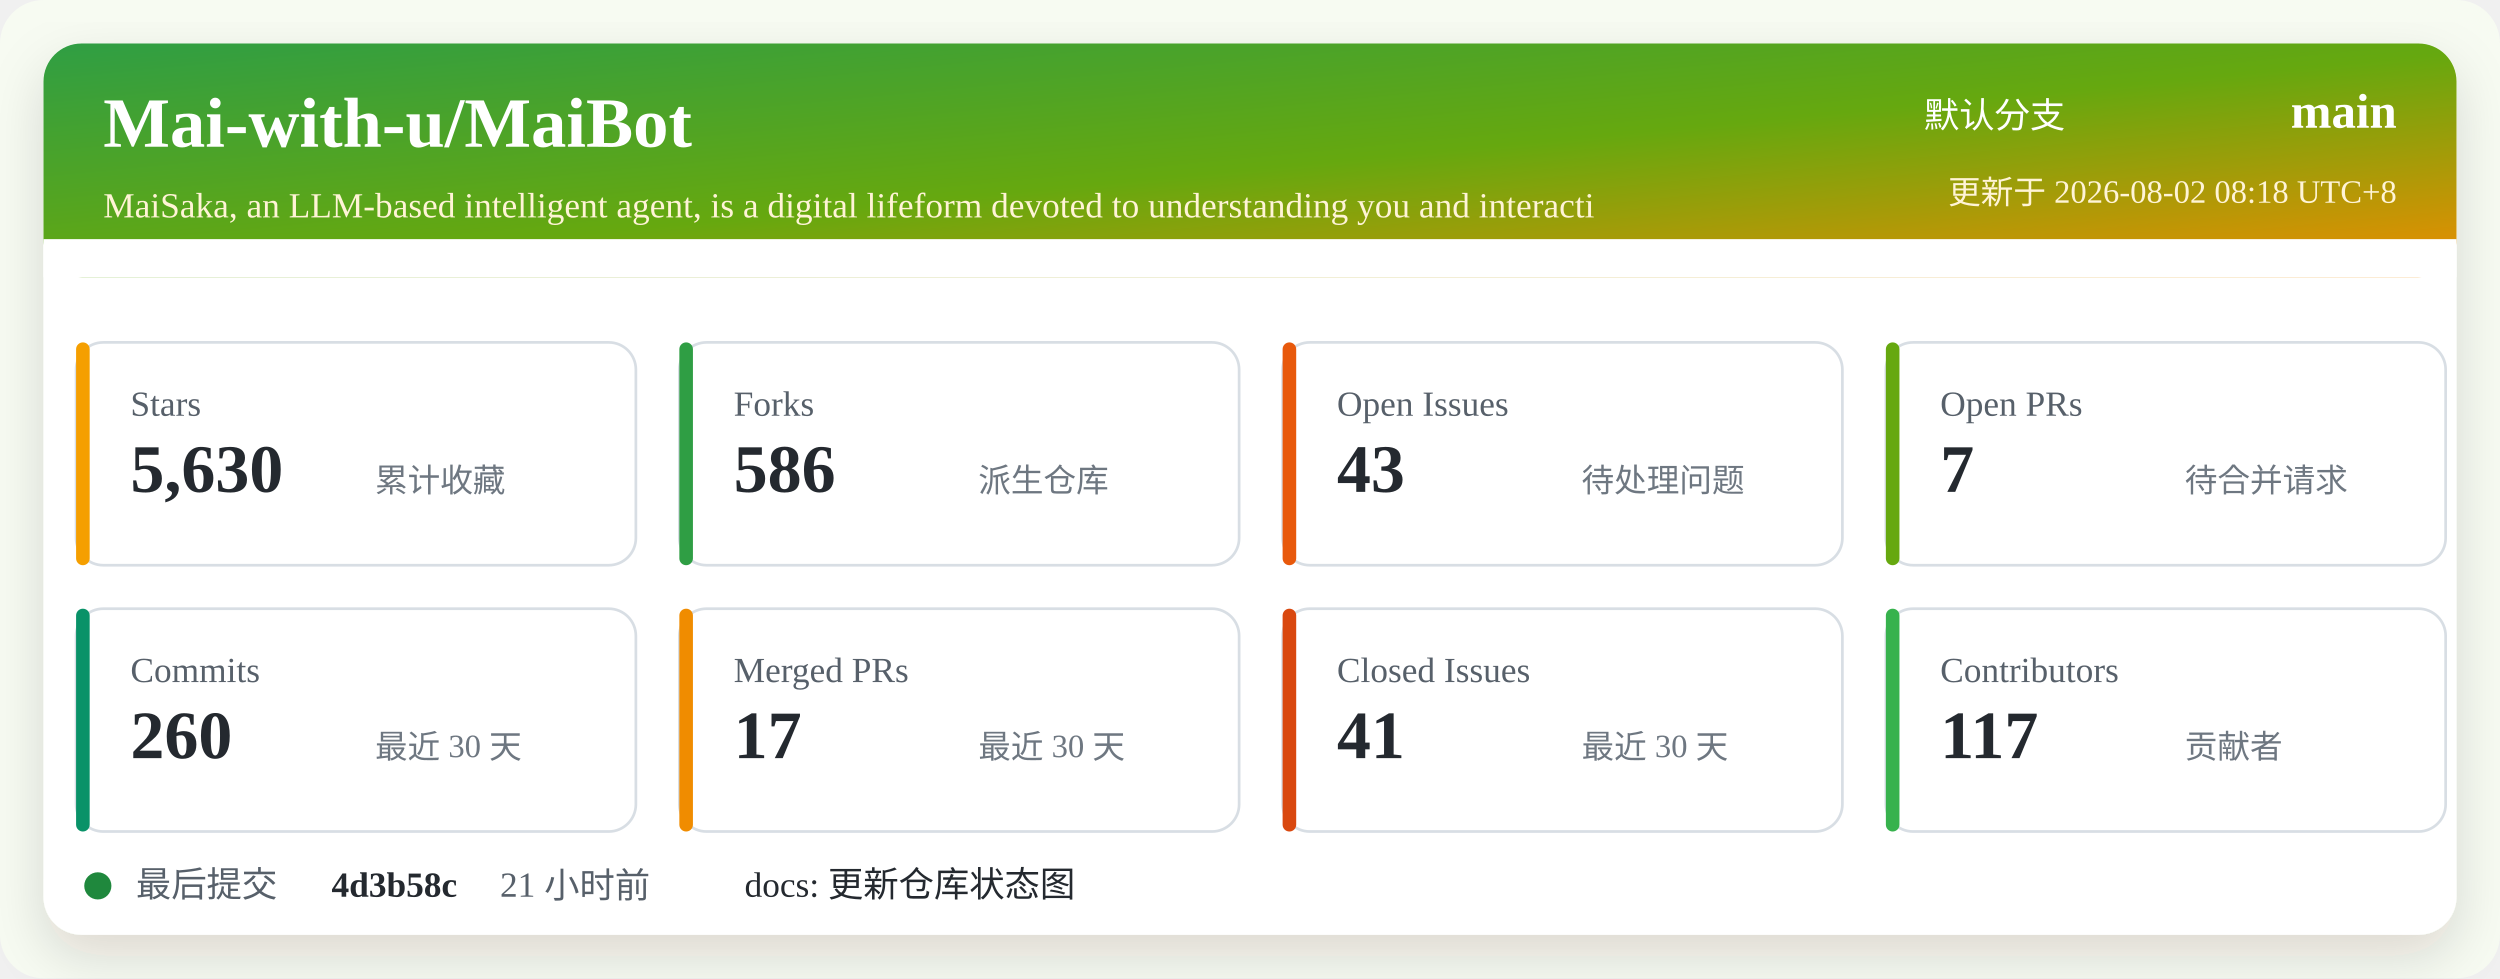
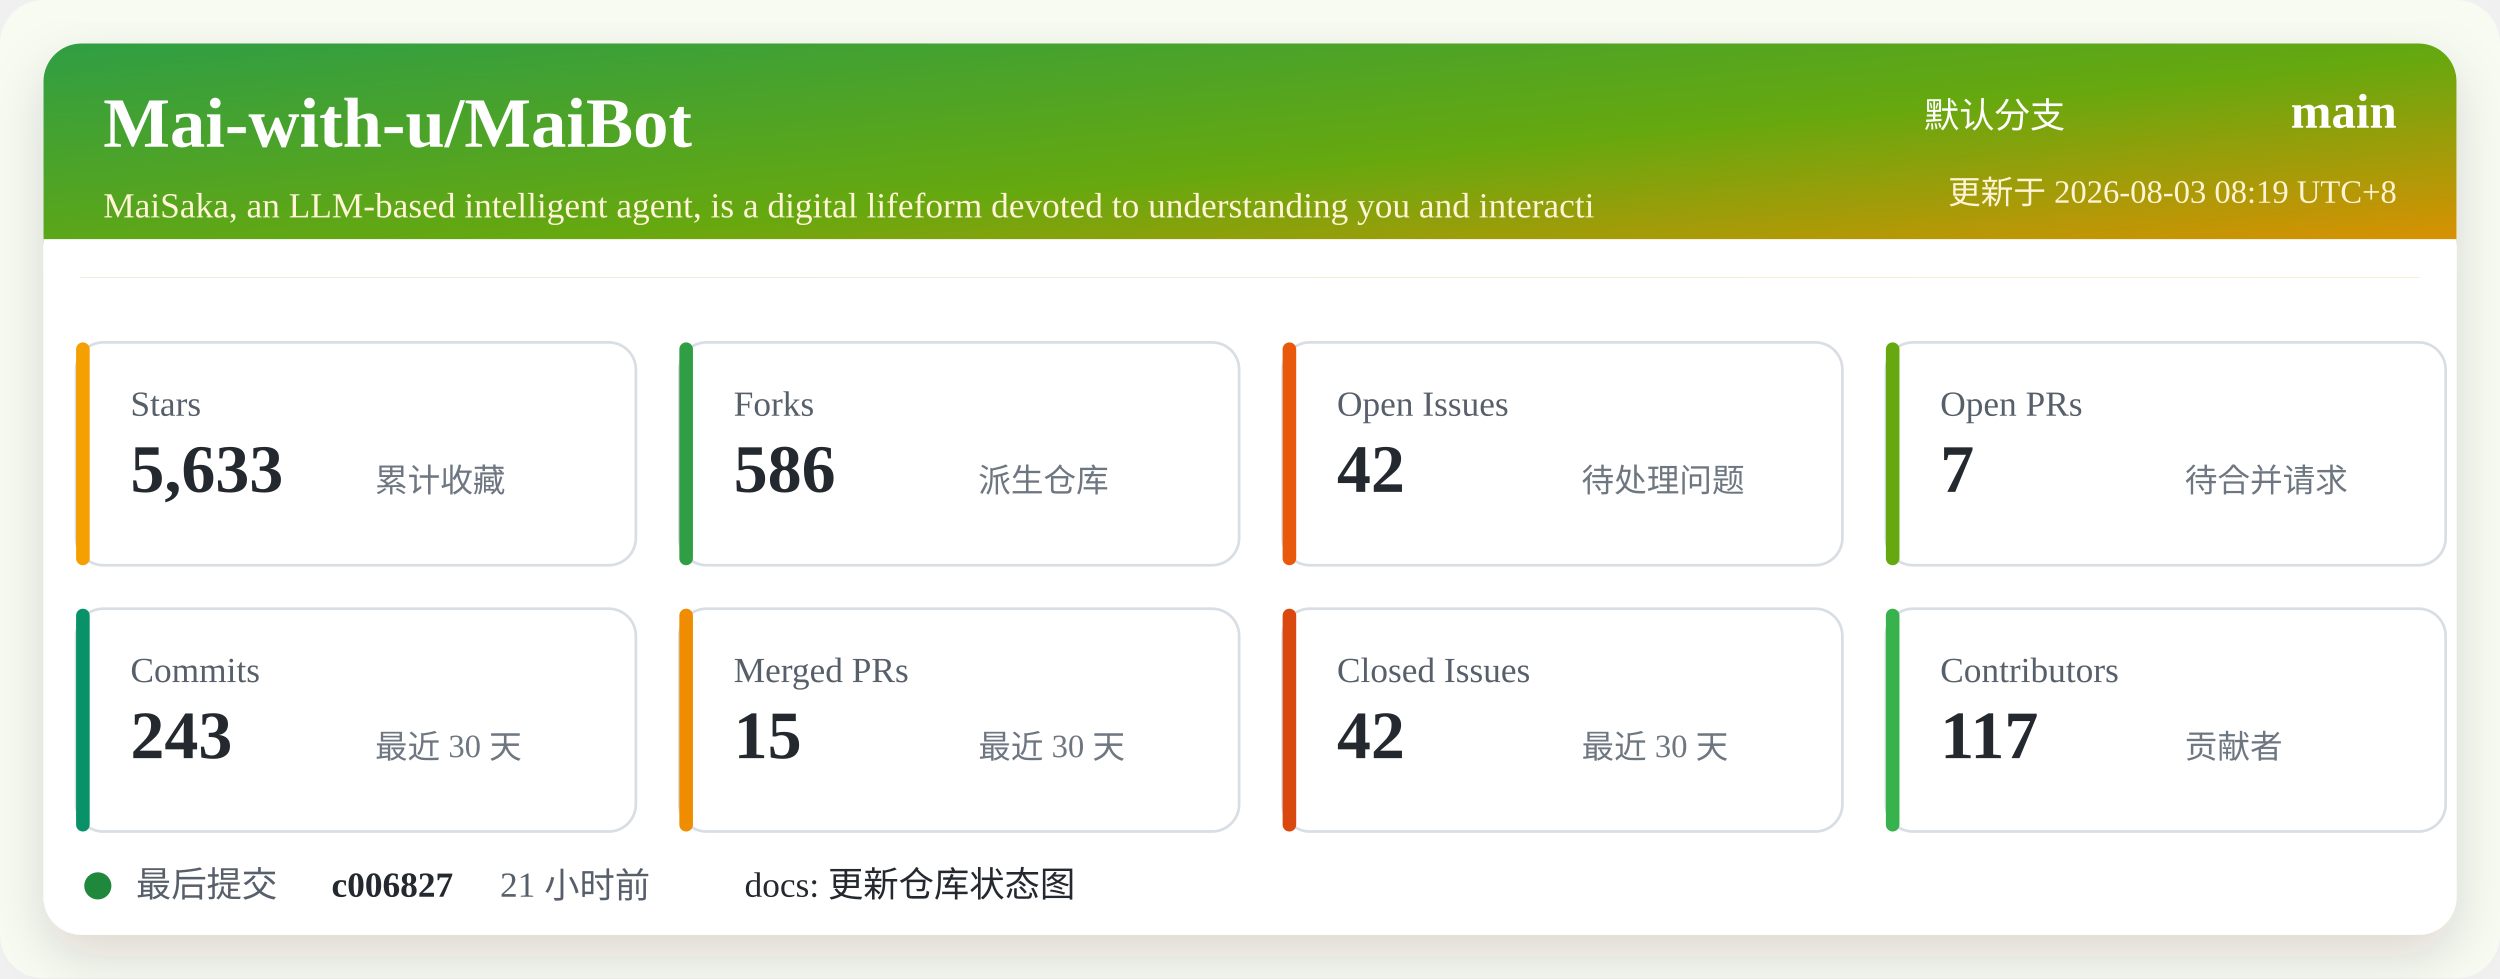
<svg xmlns="http://www.w3.org/2000/svg" width="920" height="360" viewBox="0 0 920 360" role="img" aria-labelledby="title desc">
  <defs>
    <linearGradient id="header" x1="0" x2="1" y1="0" y2="1">
      <stop offset="0%" stop-color="#2f9e44" />
      <stop offset="52%" stop-color="#66a80f" />
      <stop offset="100%" stop-color="#f08c00" />
    </linearGradient>
    <filter id="shadow" x="-5%" y="-5%" width="110%" height="110%">
      <feDropShadow dx="0" dy="8" stdDeviation="10" flood-color="#2b2318" flood-opacity="0.14" />
    </filter>
  </defs>
  <rect width="920" height="360" rx="16" fill="#f7fbf2" />
  <rect x="16" y="16" width="888" height="328" rx="14" fill="#ffffff" filter="url(#shadow)" />
  <rect x="16" y="16" width="888" height="86" rx="14" fill="url(#header)" />
  <path d="M16 88 H904 V102 H16 Z" fill="#ffffff" />
  <text x="38" y="54" fill="#ffffff" font-size="26" font-weight="700">Mai-with-u/MaiBot</text>
  <text x="38" y="80" fill="#fff4d6" font-size="13">MaiSaka, an LLM-based intelligent agent, is a digital lifeform devoted to understanding you and interacti</text>
  <text x="760" y="47" fill="#ffffff" font-size="13" text-anchor="end">默认分支</text>
  <text x="882" y="47" fill="#ffffff" font-size="18" font-weight="700" text-anchor="end">main</text>
-   <text x="882" y="75" fill="#fff4d6" font-size="12" text-anchor="end">更新于 2026-08-02 08:18 UTC+8</text>
+   <text x="882" y="75" fill="#fff4d6" font-size="12" text-anchor="end">更新于 2026-08-03 08:19 UTC+8</text>
  <g transform="translate(28 126)">
    <rect width="206" height="82" rx="10" fill="#ffffff" stroke="#d8dee4" />
    <rect x="0" y="0" width="5" height="82" rx="2.5" fill="#f59f00" />
    <text x="20" y="27" fill="#57606a" font-size="13">Stars</text>
-     <text x="20" y="55" fill="#24292f" font-size="25" font-weight="700">5,630</text>
+     <text x="20" y="55" fill="#24292f" font-size="25" font-weight="700">5,633</text>
    <text x="110" y="55" fill="#6e7781" font-size="12">累计收藏</text>
  </g>
  <g transform="translate(250 126)">
    <rect width="206" height="82" rx="10" fill="#ffffff" stroke="#d8dee4" />
    <rect x="0" y="0" width="5" height="82" rx="2.5" fill="#2f9e44" />
    <text x="20" y="27" fill="#57606a" font-size="13">Forks</text>
    <text x="20" y="55" fill="#24292f" font-size="25" font-weight="700">586</text>
    <text x="110" y="55" fill="#6e7781" font-size="12">派生仓库</text>
  </g>
  <g transform="translate(472 126)">
    <rect width="206" height="82" rx="10" fill="#ffffff" stroke="#d8dee4" />
    <rect x="0" y="0" width="5" height="82" rx="2.5" fill="#e8590c" />
    <text x="20" y="27" fill="#57606a" font-size="13">Open Issues</text>
-     <text x="20" y="55" fill="#24292f" font-size="25" font-weight="700">43</text>
+     <text x="20" y="55" fill="#24292f" font-size="25" font-weight="700">42</text>
    <text x="110" y="55" fill="#6e7781" font-size="12">待处理问题</text>
  </g>
  <g transform="translate(694 126)">
    <rect width="206" height="82" rx="10" fill="#ffffff" stroke="#d8dee4" />
    <rect x="0" y="0" width="5" height="82" rx="2.5" fill="#66a80f" />
    <text x="20" y="27" fill="#57606a" font-size="13">Open PRs</text>
    <text x="20" y="55" fill="#24292f" font-size="25" font-weight="700">7</text>
    <text x="110" y="55" fill="#6e7781" font-size="12">待合并请求</text>
  </g>
  <g transform="translate(28 224)">
    <rect width="206" height="82" rx="10" fill="#ffffff" stroke="#d8dee4" />
    <rect x="0" y="0" width="5" height="82" rx="2.5" fill="#099268" />
    <text x="20" y="27" fill="#57606a" font-size="13">Commits</text>
-     <text x="20" y="55" fill="#24292f" font-size="25" font-weight="700">260</text>
+     <text x="20" y="55" fill="#24292f" font-size="25" font-weight="700">243</text>
    <text x="110" y="55" fill="#6e7781" font-size="12">最近 30 天</text>
  </g>
  <g transform="translate(250 224)">
    <rect width="206" height="82" rx="10" fill="#ffffff" stroke="#d8dee4" />
    <rect x="0" y="0" width="5" height="82" rx="2.5" fill="#f08c00" />
    <text x="20" y="27" fill="#57606a" font-size="13">Merged PRs</text>
-     <text x="20" y="55" fill="#24292f" font-size="25" font-weight="700">17</text>
+     <text x="20" y="55" fill="#24292f" font-size="25" font-weight="700">15</text>
    <text x="110" y="55" fill="#6e7781" font-size="12">最近 30 天</text>
  </g>
  <g transform="translate(472 224)">
    <rect width="206" height="82" rx="10" fill="#ffffff" stroke="#d8dee4" />
    <rect x="0" y="0" width="5" height="82" rx="2.5" fill="#d9480f" />
    <text x="20" y="27" fill="#57606a" font-size="13">Closed Issues</text>
-     <text x="20" y="55" fill="#24292f" font-size="25" font-weight="700">41</text>
+     <text x="20" y="55" fill="#24292f" font-size="25" font-weight="700">42</text>
    <text x="110" y="55" fill="#6e7781" font-size="12">最近 30 天</text>
  </g>
  <g transform="translate(694 224)">
    <rect width="206" height="82" rx="10" fill="#ffffff" stroke="#d8dee4" />
    <rect x="0" y="0" width="5" height="82" rx="2.5" fill="#37b24d" />
    <text x="20" y="27" fill="#57606a" font-size="13">Contributors</text>
    <text x="20" y="55" fill="#24292f" font-size="25" font-weight="700">117</text>
    <text x="110" y="55" fill="#6e7781" font-size="12">贡献者</text>
  </g>
  <g transform="translate(28 318)">
    <circle cx="8" cy="8" r="5" fill="#1f883d" />
    <text x="22" y="12" fill="#57606a" font-size="13">最后提交</text>
-     <text x="94" y="12" fill="#24292f" font-size="13" font-weight="700">4d3b58c</text>
+     <text x="94" y="12" fill="#24292f" font-size="13" font-weight="700">c006827</text>
    <text x="156" y="12" fill="#57606a" font-size="13">21 小时前</text>
    <text x="246" y="12" fill="#24292f" font-size="13">docs: 更新仓库状态图</text>
  </g>
</svg>
